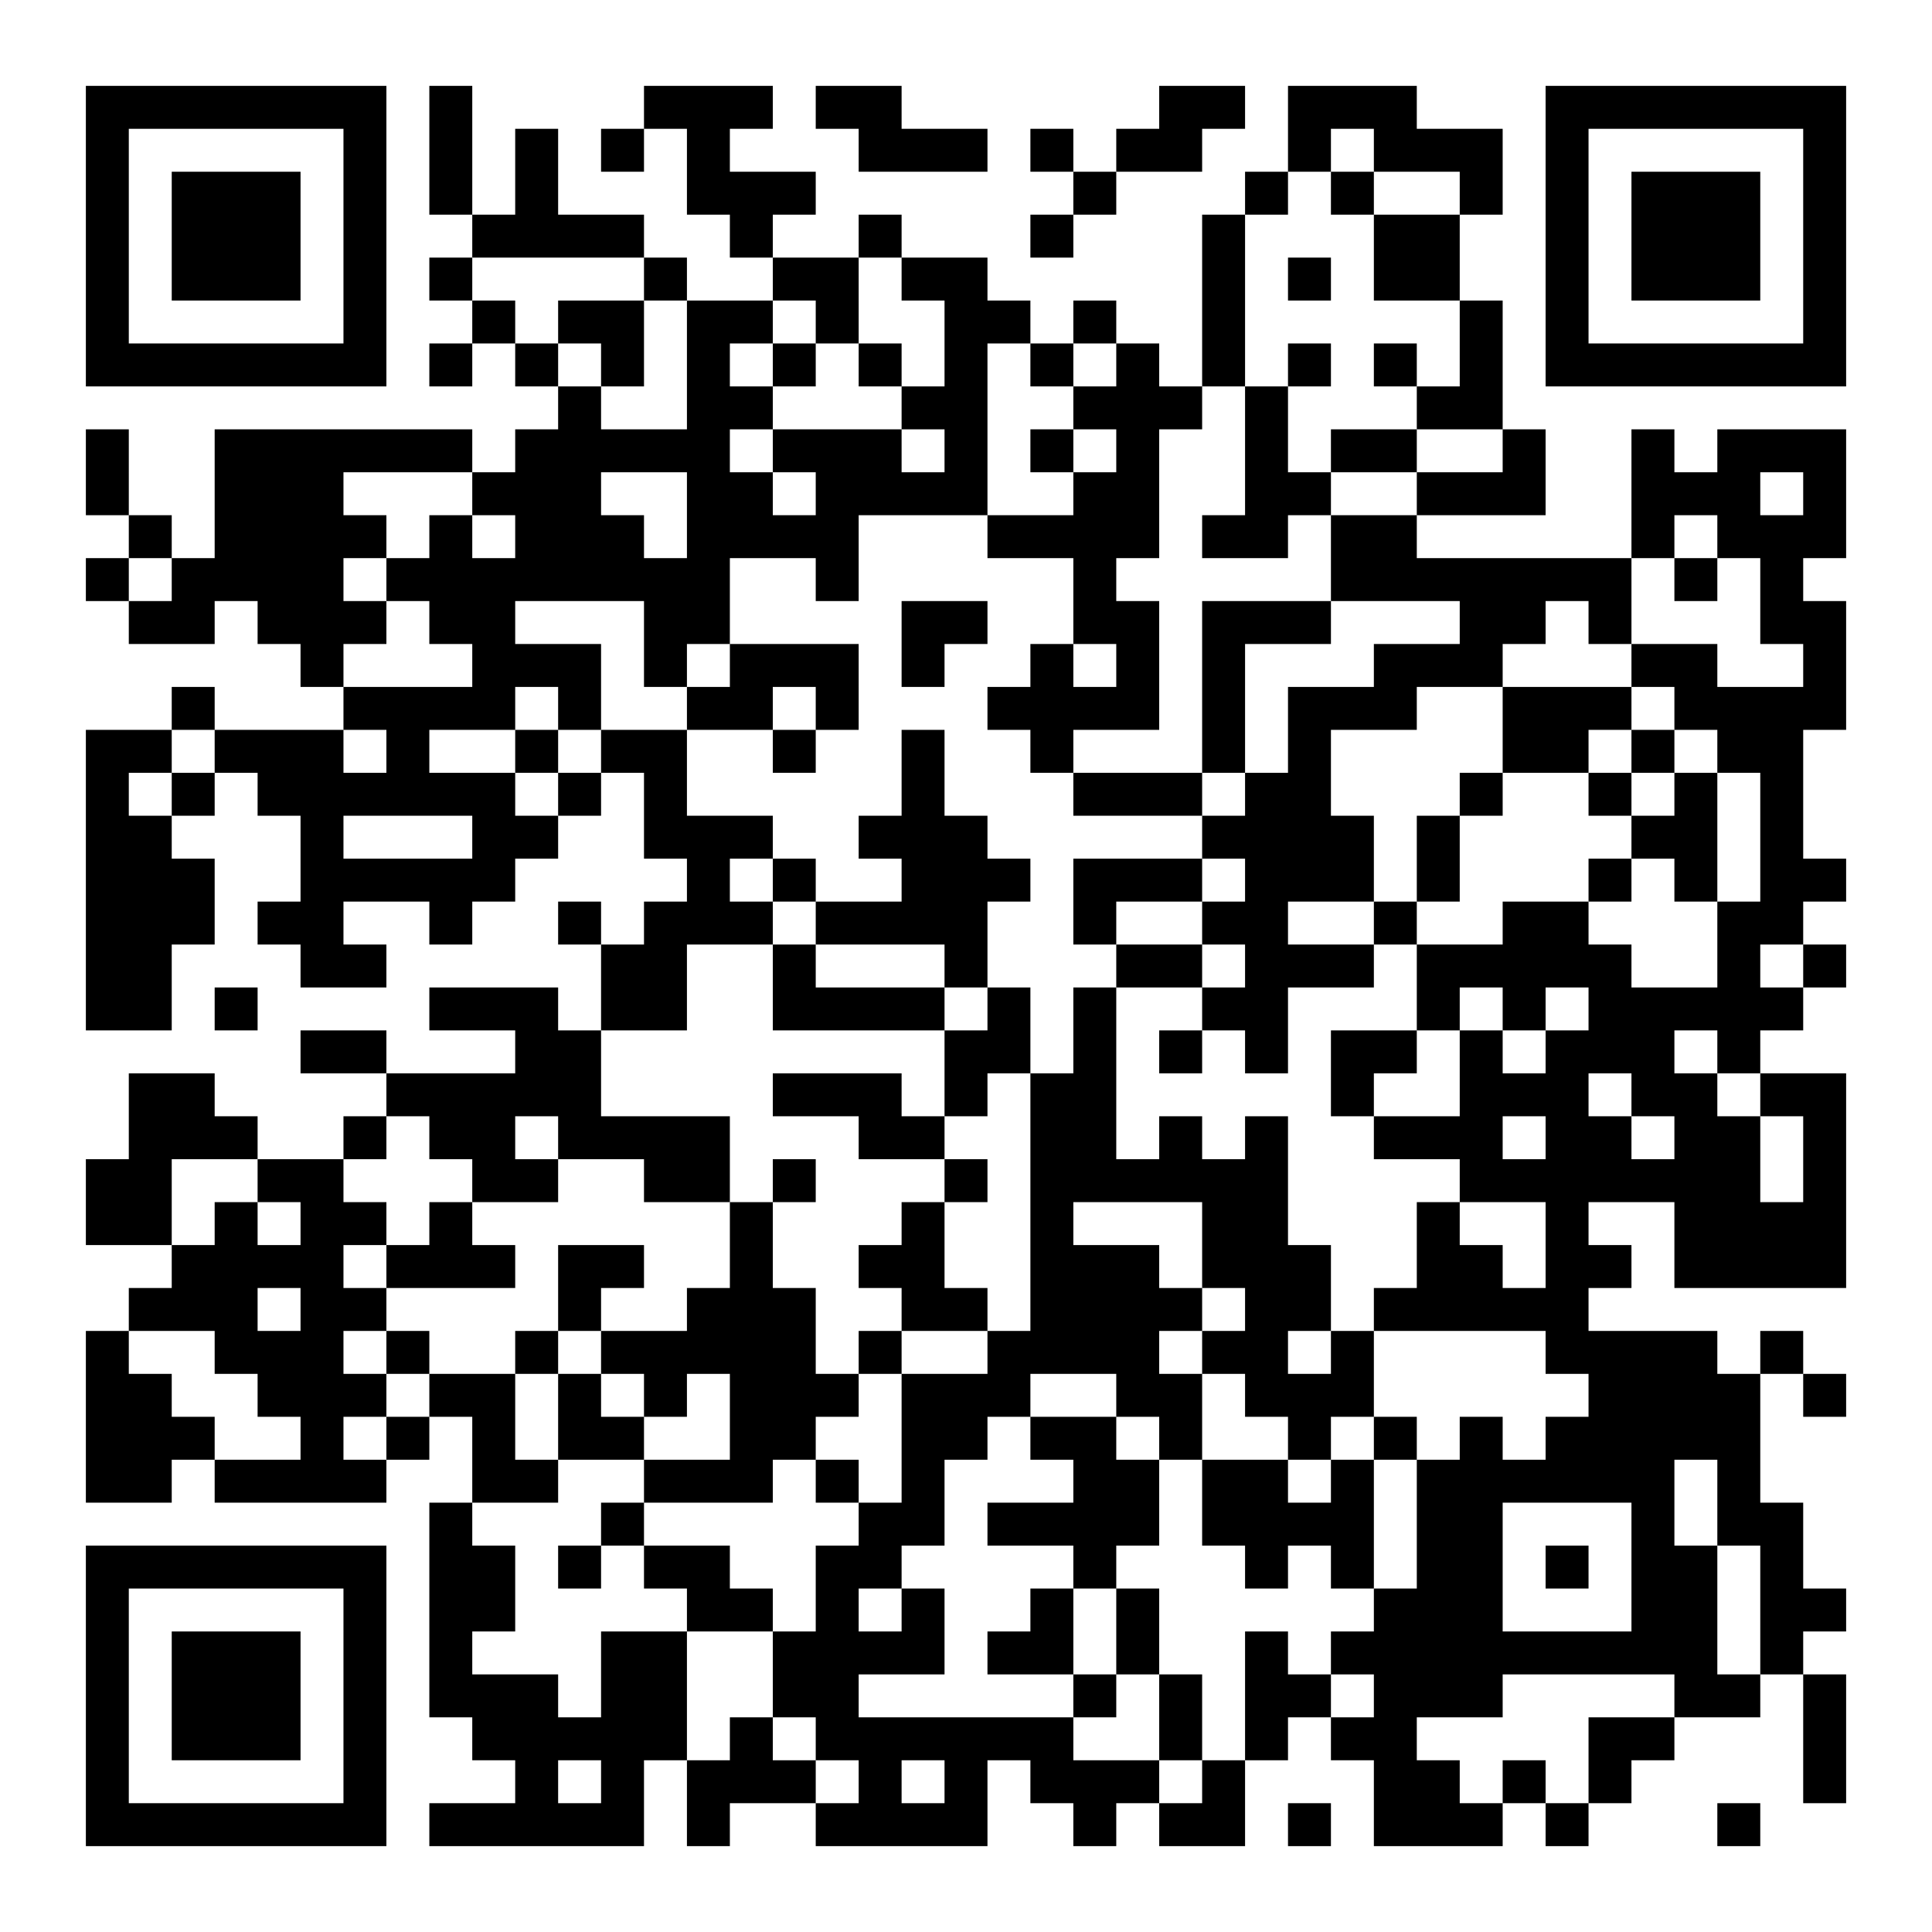
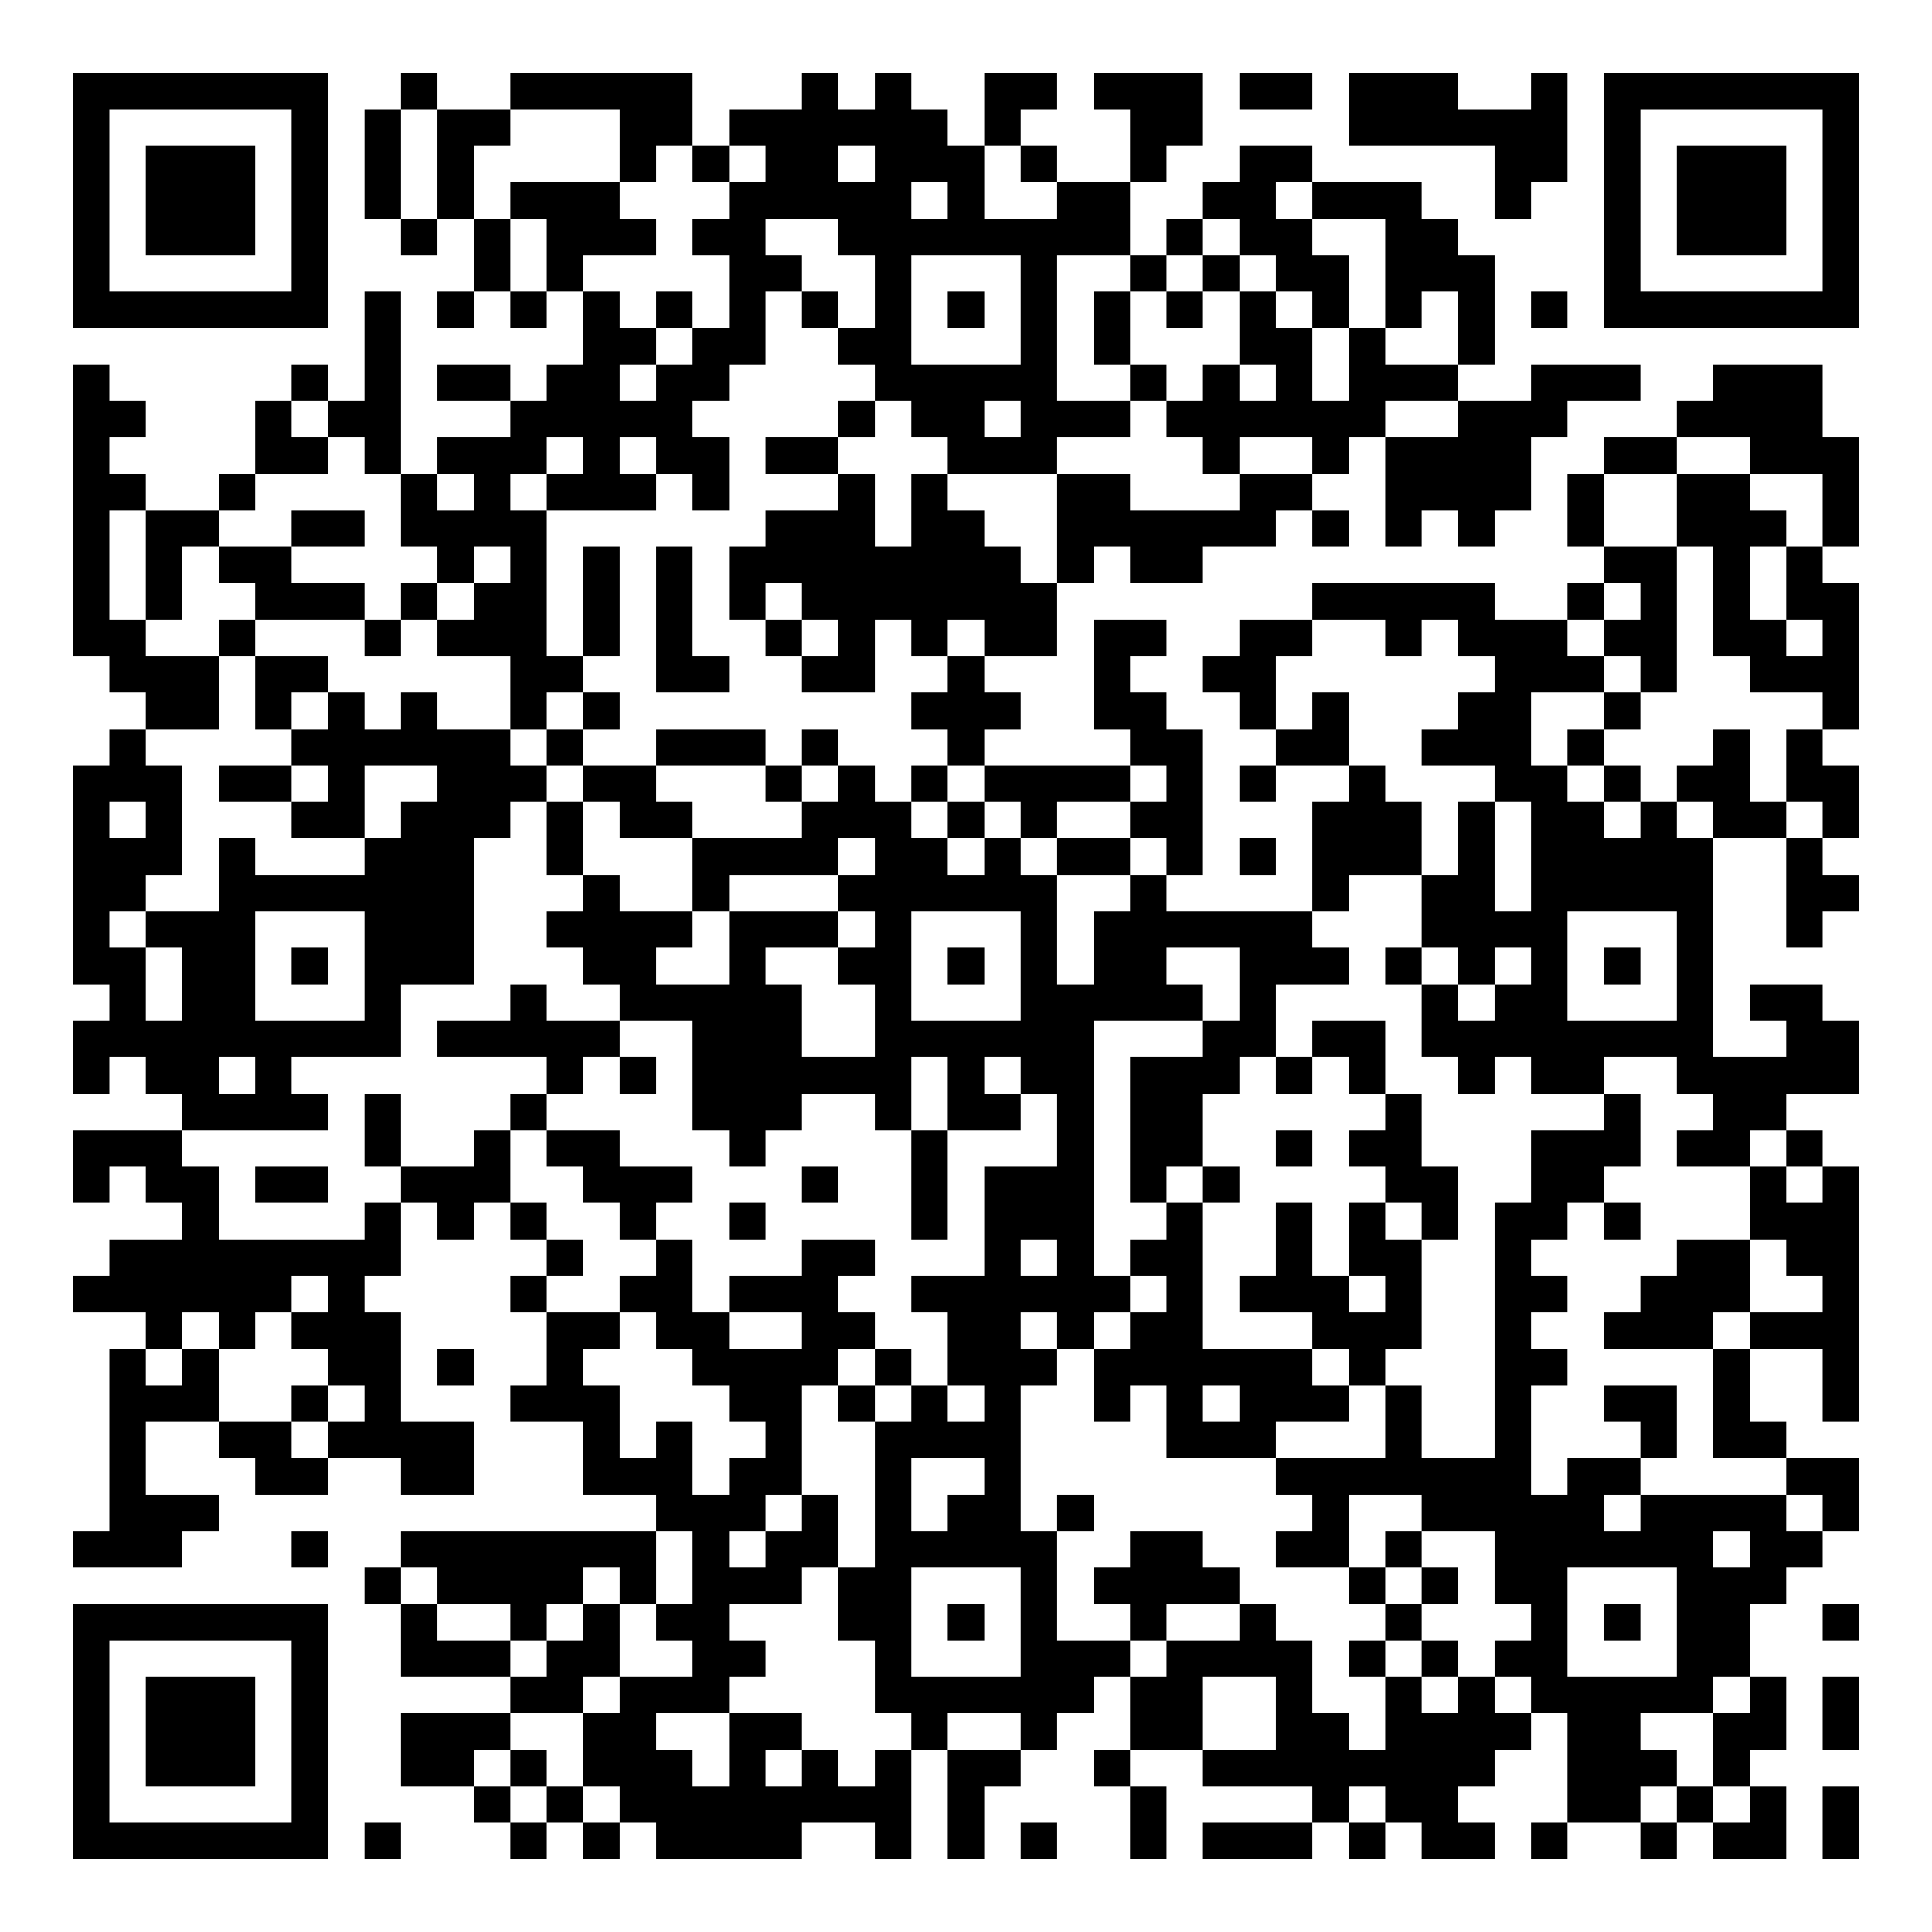
- <svg xmlns="http://www.w3.org/2000/svg" width="180" height="180" class="segno">
+ <svg xmlns="http://www.w3.org/2000/svg" width="212" height="212" class="segno">
  <g transform="scale(4)">
-     <path fill="#fff" d="M0 0h45v45h-45z" />
-     <path class="qrline" stroke="#000" d="M2 2.5h7m1 0h1m4 0h3m1 0h2m6 0h2m1 0h3m3 0h7m-41 1h1m5 0h1m1 0h1m1 0h1m1 0h1m1 0h1m3 0h3m1 0h1m1 0h2m2 0h1m1 0h3m1 0h1m5 0h1m-41 1h1m1 0h3m1 0h1m1 0h1m1 0h1m3 0h3m6 0h1m3 0h1m1 0h1m2 0h1m1 0h1m1 0h3m1 0h1m-41 1h1m1 0h3m1 0h1m2 0h4m2 0h1m2 0h1m3 0h1m3 0h1m3 0h2m2 0h1m1 0h3m1 0h1m-41 1h1m1 0h3m1 0h1m1 0h1m4 0h1m2 0h2m1 0h2m5 0h1m1 0h1m1 0h2m2 0h1m1 0h3m1 0h1m-41 1h1m5 0h1m2 0h1m1 0h2m1 0h2m1 0h1m2 0h2m1 0h1m2 0h1m5 0h1m1 0h1m5 0h1m-41 1h7m1 0h1m1 0h1m1 0h1m1 0h1m1 0h1m1 0h1m1 0h1m1 0h1m1 0h1m1 0h1m1 0h1m1 0h1m1 0h1m1 0h7m-30 1h1m2 0h2m3 0h2m2 0h3m1 0h1m3 0h2m-33 1h1m2 0h6m1 0h5m1 0h3m1 0h1m1 0h1m1 0h1m2 0h1m1 0h2m2 0h1m2 0h1m1 0h3m-41 1h1m2 0h3m3 0h3m2 0h2m1 0h4m2 0h2m2 0h2m2 0h3m2 0h3m1 0h1m-40 1h1m1 0h4m1 0h1m1 0h3m1 0h4m3 0h4m1 0h2m1 0h2m5 0h1m1 0h3m-41 1h1m1 0h4m1 0h8m2 0h1m5 0h1m5 0h7m1 0h1m1 0h1m-39 1h2m1 0h3m1 0h2m3 0h2m4 0h2m2 0h2m1 0h3m3 0h2m1 0h1m3 0h2m-36 1h1m3 0h3m1 0h1m1 0h3m1 0h1m2 0h1m1 0h1m1 0h1m3 0h3m3 0h2m2 0h1m-39 1h1m3 0h4m1 0h1m2 0h2m1 0h1m3 0h4m1 0h1m1 0h3m2 0h3m1 0h4m-41 1h2m1 0h3m1 0h1m2 0h1m1 0h2m2 0h1m2 0h1m2 0h1m3 0h1m1 0h1m4 0h2m1 0h1m1 0h2m-40 1h1m1 0h1m1 0h6m1 0h1m1 0h1m5 0h1m3 0h3m1 0h2m3 0h1m2 0h1m1 0h1m1 0h1m-40 1h2m3 0h1m3 0h2m2 0h3m2 0h3m5 0h4m1 0h1m4 0h2m1 0h1m-40 1h3m2 0h5m4 0h1m1 0h1m2 0h3m1 0h3m1 0h3m1 0h1m3 0h1m1 0h1m1 0h2m-41 1h3m1 0h2m2 0h1m2 0h1m1 0h3m1 0h4m2 0h1m2 0h2m2 0h1m2 0h2m3 0h2m-40 1h2m3 0h2m5 0h2m2 0h1m3 0h1m3 0h2m1 0h3m1 0h5m2 0h1m1 0h1m-41 1h2m1 0h1m4 0h3m1 0h2m2 0h4m1 0h1m1 0h1m2 0h2m3 0h1m1 0h1m1 0h5m-35 1h2m3 0h2m8 0h2m1 0h1m1 0h1m1 0h1m1 0h2m1 0h1m1 0h3m1 0h1m-38 1h2m4 0h5m4 0h3m1 0h1m1 0h2m5 0h1m2 0h3m1 0h2m1 0h2m-40 1h3m2 0h1m1 0h2m1 0h4m3 0h2m2 0h2m1 0h1m1 0h1m2 0h3m1 0h2m1 0h2m1 0h1m-41 1h2m2 0h2m3 0h2m2 0h2m1 0h1m3 0h1m1 0h6m4 0h7m1 0h1m-41 1h2m1 0h1m1 0h2m1 0h1m6 0h1m3 0h1m2 0h1m3 0h2m3 0h1m2 0h1m2 0h4m-39 1h4m1 0h3m1 0h2m2 0h1m2 0h2m2 0h3m1 0h3m2 0h2m1 0h2m1 0h4m-40 1h3m1 0h2m4 0h1m2 0h3m2 0h2m1 0h4m1 0h2m1 0h5m-35 1h1m2 0h3m1 0h1m2 0h1m1 0h5m1 0h1m2 0h4m1 0h2m1 0h1m4 0h4m1 0h1m-40 1h2m2 0h3m1 0h2m1 0h1m1 0h1m1 0h3m1 0h3m2 0h2m1 0h3m5 0h4m1 0h1m-41 1h3m2 0h1m1 0h1m1 0h1m1 0h2m2 0h2m2 0h2m1 0h2m1 0h1m2 0h1m1 0h1m1 0h1m1 0h5m-39 1h2m1 0h4m2 0h2m2 0h3m1 0h1m1 0h1m3 0h2m1 0h2m1 0h1m1 0h6m1 0h1m-31 1h1m3 0h1m5 0h2m1 0h4m1 0h4m1 0h2m3 0h1m1 0h2m-40 1h7m1 0h2m1 0h1m1 0h2m2 0h2m4 0h1m3 0h1m1 0h1m1 0h2m1 0h1m1 0h2m1 0h1m-40 1h1m5 0h1m1 0h2m4 0h2m1 0h1m1 0h1m2 0h1m1 0h1m5 0h3m3 0h2m1 0h2m-41 1h1m1 0h3m1 0h1m1 0h1m3 0h2m2 0h4m1 0h2m1 0h1m2 0h1m1 0h9m1 0h1m-40 1h1m1 0h3m1 0h1m1 0h3m1 0h2m2 0h2m5 0h1m1 0h1m1 0h2m1 0h3m4 0h2m1 0h1m-41 1h1m1 0h3m1 0h1m2 0h5m1 0h1m1 0h6m2 0h1m1 0h1m1 0h2m4 0h2m3 0h1m-41 1h1m5 0h1m3 0h1m1 0h1m1 0h3m1 0h1m1 0h1m1 0h3m1 0h1m3 0h2m1 0h1m1 0h1m4 0h1m-41 1h7m1 0h5m1 0h1m2 0h4m2 0h1m1 0h2m1 0h1m1 0h3m1 0h1m3 0h1" />
+     <path fill="#fff" d="M0 0h53v53h-53z" />
+     <path class="qrline" stroke="#000" d="M2 2.5h7m2 0h1m2 0h5m3 0h1m1 0h1m2 0h2m1 0h3m1 0h2m1 0h3m2 0h1m1 0h7m-49 1h1m5 0h1m1 0h1m1 0h2m3 0h2m1 0h6m1 0h1m3 0h2m4 0h6m1 0h1m5 0h1m-49 1h1m1 0h3m1 0h1m1 0h1m1 0h1m4 0h1m1 0h1m1 0h2m1 0h3m1 0h1m2 0h1m2 0h2m5 0h2m1 0h1m1 0h3m1 0h1m-49 1h1m1 0h3m1 0h1m1 0h1m1 0h1m1 0h3m3 0h5m1 0h1m2 0h2m2 0h2m1 0h3m2 0h1m2 0h1m1 0h3m1 0h1m-49 1h1m1 0h3m1 0h1m2 0h1m1 0h1m1 0h3m1 0h2m2 0h8m1 0h1m1 0h2m2 0h2m4 0h1m1 0h3m1 0h1m-49 1h1m5 0h1m4 0h1m1 0h1m4 0h2m2 0h1m3 0h1m2 0h1m1 0h1m1 0h2m1 0h3m3 0h1m5 0h1m-49 1h7m1 0h1m1 0h1m1 0h1m1 0h1m1 0h1m1 0h1m1 0h1m1 0h1m1 0h1m1 0h1m1 0h1m1 0h1m1 0h1m1 0h1m1 0h1m1 0h1m1 0h1m1 0h7m-41 1h1m5 0h2m1 0h2m2 0h2m3 0h1m1 0h1m3 0h2m1 0h1m2 0h1m-39 1h1m5 0h1m1 0h1m1 0h2m1 0h2m1 0h2m4 0h5m2 0h1m1 0h1m1 0h1m1 0h3m2 0h3m2 0h3m-48 1h2m3 0h1m1 0h2m3 0h5m4 0h1m1 0h2m1 0h3m1 0h6m2 0h3m3 0h4m-48 1h1m4 0h2m1 0h1m1 0h3m1 0h1m1 0h2m1 0h2m3 0h3m4 0h1m2 0h1m1 0h4m2 0h2m2 0h3m-49 1h2m2 0h1m4 0h1m1 0h1m1 0h3m1 0h1m3 0h1m1 0h1m3 0h2m3 0h2m2 0h4m1 0h1m2 0h2m2 0h1m-49 1h1m1 0h2m2 0h2m1 0h4m6 0h3m1 0h2m2 0h6m1 0h1m1 0h1m1 0h1m2 0h1m2 0h3m1 0h1m-49 1h1m1 0h1m1 0h2m4 0h1m1 0h1m1 0h1m1 0h1m1 0h8m1 0h1m1 0h2m11 0h2m1 0h1m1 0h1m-48 1h1m1 0h1m2 0h3m1 0h1m1 0h2m1 0h1m1 0h1m1 0h1m1 0h7m7 0h5m2 0h1m1 0h1m1 0h1m1 0h2m-49 1h2m2 0h1m3 0h1m1 0h3m1 0h1m1 0h1m2 0h1m1 0h1m1 0h1m1 0h2m1 0h2m2 0h2m2 0h1m1 0h3m1 0h2m1 0h2m1 0h1m-48 1h3m1 0h2m5 0h2m2 0h2m2 0h2m2 0h1m3 0h1m2 0h2m6 0h3m1 0h1m2 0h3m-47 1h2m1 0h1m1 0h1m1 0h1m2 0h1m1 0h1m8 0h3m2 0h2m2 0h1m1 0h1m3 0h2m2 0h1m5 0h1m-48 1h1m4 0h6m1 0h1m2 0h3m1 0h1m3 0h1m4 0h2m2 0h2m2 0h3m1 0h1m3 0h1m1 0h1m-48 1h3m1 0h2m1 0h1m2 0h3m1 0h2m3 0h1m1 0h1m1 0h1m1 0h4m1 0h1m1 0h1m2 0h1m3 0h2m1 0h1m1 0h2m1 0h2m-49 1h1m1 0h1m3 0h2m1 0h3m1 0h1m1 0h2m3 0h3m1 0h1m1 0h1m2 0h2m3 0h3m1 0h1m1 0h2m1 0h1m1 0h2m1 0h1m-49 1h3m1 0h1m3 0h3m2 0h1m3 0h4m1 0h2m1 0h1m1 0h2m1 0h1m1 0h1m1 0h3m1 0h1m1 0h5m2 0h1m-48 1h2m2 0h7m3 0h1m2 0h1m3 0h6m2 0h1m4 0h1m2 0h2m1 0h5m2 0h2m-49 1h1m1 0h3m3 0h3m2 0h4m1 0h3m1 0h1m3 0h1m1 0h6m3 0h4m3 0h1m2 0h1m-48 1h2m1 0h2m1 0h1m1 0h3m3 0h2m2 0h1m2 0h2m1 0h1m1 0h1m1 0h2m2 0h3m1 0h1m1 0h1m1 0h1m1 0h1m1 0h1m-44 1h1m1 0h2m3 0h1m3 0h1m2 0h5m2 0h1m3 0h5m1 0h1m4 0h1m1 0h2m3 0h1m1 0h2m-48 1h9m1 0h5m2 0h3m2 0h6m3 0h2m1 0h2m1 0h8m2 0h2m-49 1h1m1 0h2m1 0h1m7 0h1m1 0h1m1 0h6m1 0h1m1 0h2m1 0h3m1 0h1m1 0h1m2 0h1m1 0h2m2 0h5m-46 1h4m1 0h1m3 0h1m4 0h3m2 0h1m1 0h2m1 0h1m1 0h2m5 0h1m5 0h1m2 0h2m-47 1h3m5 0h1m2 0h1m1 0h2m3 0h1m4 0h1m3 0h1m1 0h2m2 0h1m1 0h2m3 0h3m1 0h2m1 0h1m-48 1h1m1 0h2m1 0h2m2 0h3m2 0h3m3 0h1m2 0h1m1 0h3m1 0h1m1 0h1m4 0h2m2 0h2m4 0h1m1 0h1m-46 1h1m4 0h1m1 0h1m1 0h1m2 0h1m2 0h1m4 0h1m1 0h3m2 0h1m2 0h1m1 0h1m1 0h1m1 0h2m1 0h1m3 0h3m-48 1h8m4 0h1m2 0h1m3 0h2m3 0h1m1 0h1m1 0h2m2 0h1m1 0h2m2 0h1m4 0h2m1 0h2m-49 1h6m1 0h1m4 0h1m2 0h2m1 0h3m2 0h6m1 0h1m1 0h3m1 0h1m2 0h2m2 0h3m2 0h1m-47 1h1m1 0h1m1 0h3m4 0h2m1 0h2m2 0h2m2 0h2m1 0h1m1 0h2m3 0h3m2 0h1m2 0h3m1 0h3m-48 1h1m1 0h1m3 0h2m1 0h1m2 0h1m3 0h4m1 0h1m1 0h3m1 0h6m1 0h1m3 0h2m4 0h1m2 0h1m-48 1h3m2 0h1m1 0h1m3 0h3m3 0h2m1 0h1m1 0h1m1 0h1m2 0h1m1 0h1m1 0h3m1 0h1m2 0h1m2 0h2m1 0h1m2 0h1m-48 1h1m2 0h2m1 0h4m3 0h1m1 0h1m2 0h1m2 0h4m4 0h3m3 0h1m2 0h1m3 0h1m1 0h2m-46 1h1m3 0h2m2 0h2m3 0h3m1 0h2m2 0h1m2 0h1m7 0h7m1 0h2m4 0h2m-48 1h3m12 0h3m1 0h1m1 0h1m1 0h2m1 0h1m6 0h1m2 0h5m1 0h4m1 0h1m-49 1h3m3 0h1m2 0h7m1 0h1m1 0h2m1 0h5m2 0h2m2 0h2m1 0h1m2 0h6m1 0h2m-40 1h1m1 0h4m1 0h1m1 0h3m1 0h2m3 0h1m1 0h4m3 0h1m1 0h1m1 0h2m3 0h3m-47 1h7m2 0h1m2 0h1m1 0h1m1 0h2m3 0h2m1 0h1m1 0h1m2 0h1m2 0h1m3 0h1m3 0h1m1 0h1m1 0h2m2 0h1m-49 1h1m5 0h1m2 0h3m1 0h2m2 0h2m3 0h1m3 0h3m1 0h4m1 0h1m1 0h1m1 0h2m3 0h2m-46 1h1m1 0h3m1 0h1m5 0h2m1 0h3m4 0h6m1 0h2m2 0h1m2 0h1m1 0h1m1 0h5m1 0h1m1 0h1m-49 1h1m1 0h3m1 0h1m2 0h3m2 0h2m2 0h2m3 0h1m2 0h1m2 0h2m2 0h2m1 0h4m1 0h2m2 0h2m1 0h1m-49 1h1m1 0h3m1 0h1m2 0h2m1 0h1m1 0h3m1 0h1m1 0h1m1 0h1m1 0h2m2 0h1m2 0h8m2 0h3m1 0h1m-46 1h1m5 0h1m4 0h1m1 0h1m1 0h8m1 0h1m4 0h1m4 0h1m1 0h2m3 0h2m1 0h1m1 0h1m1 0h1m-49 1h7m1 0h1m3 0h1m1 0h1m1 0h4m2 0h1m1 0h1m1 0h1m2 0h1m1 0h3m1 0h1m1 0h2m1 0h1m2 0h1m1 0h2m1 0h1" />
  </g>
</svg>
